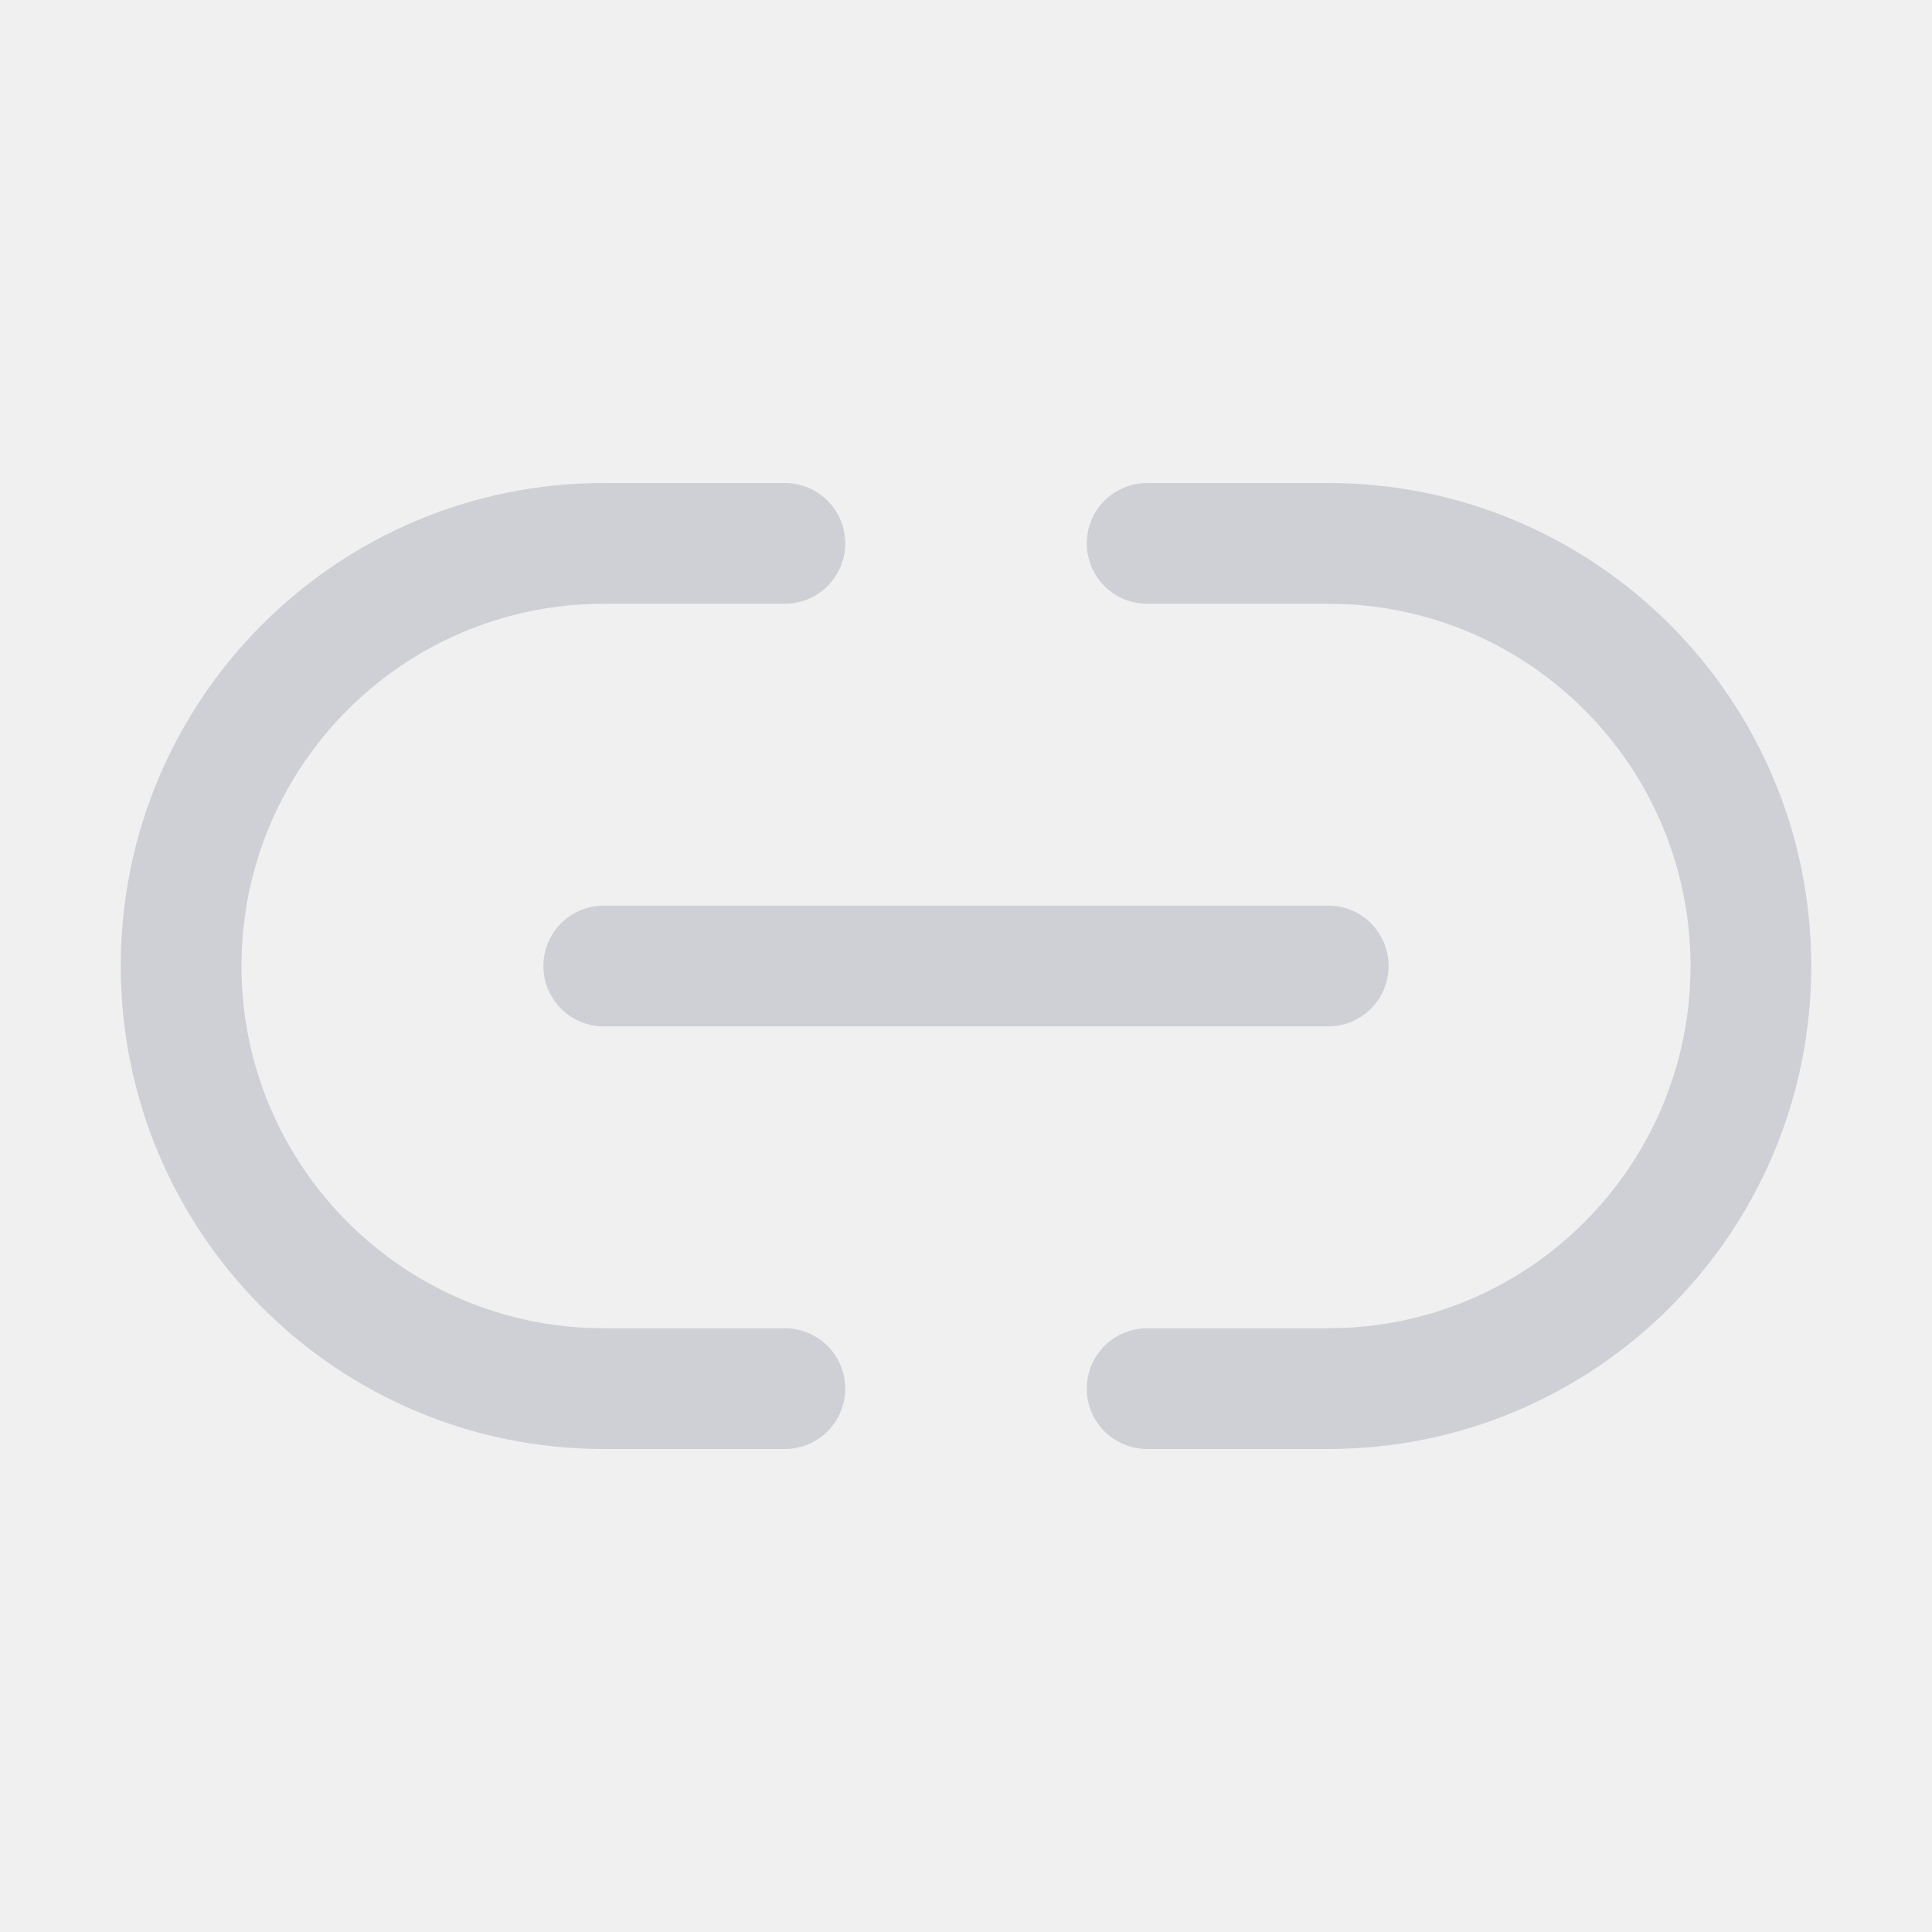
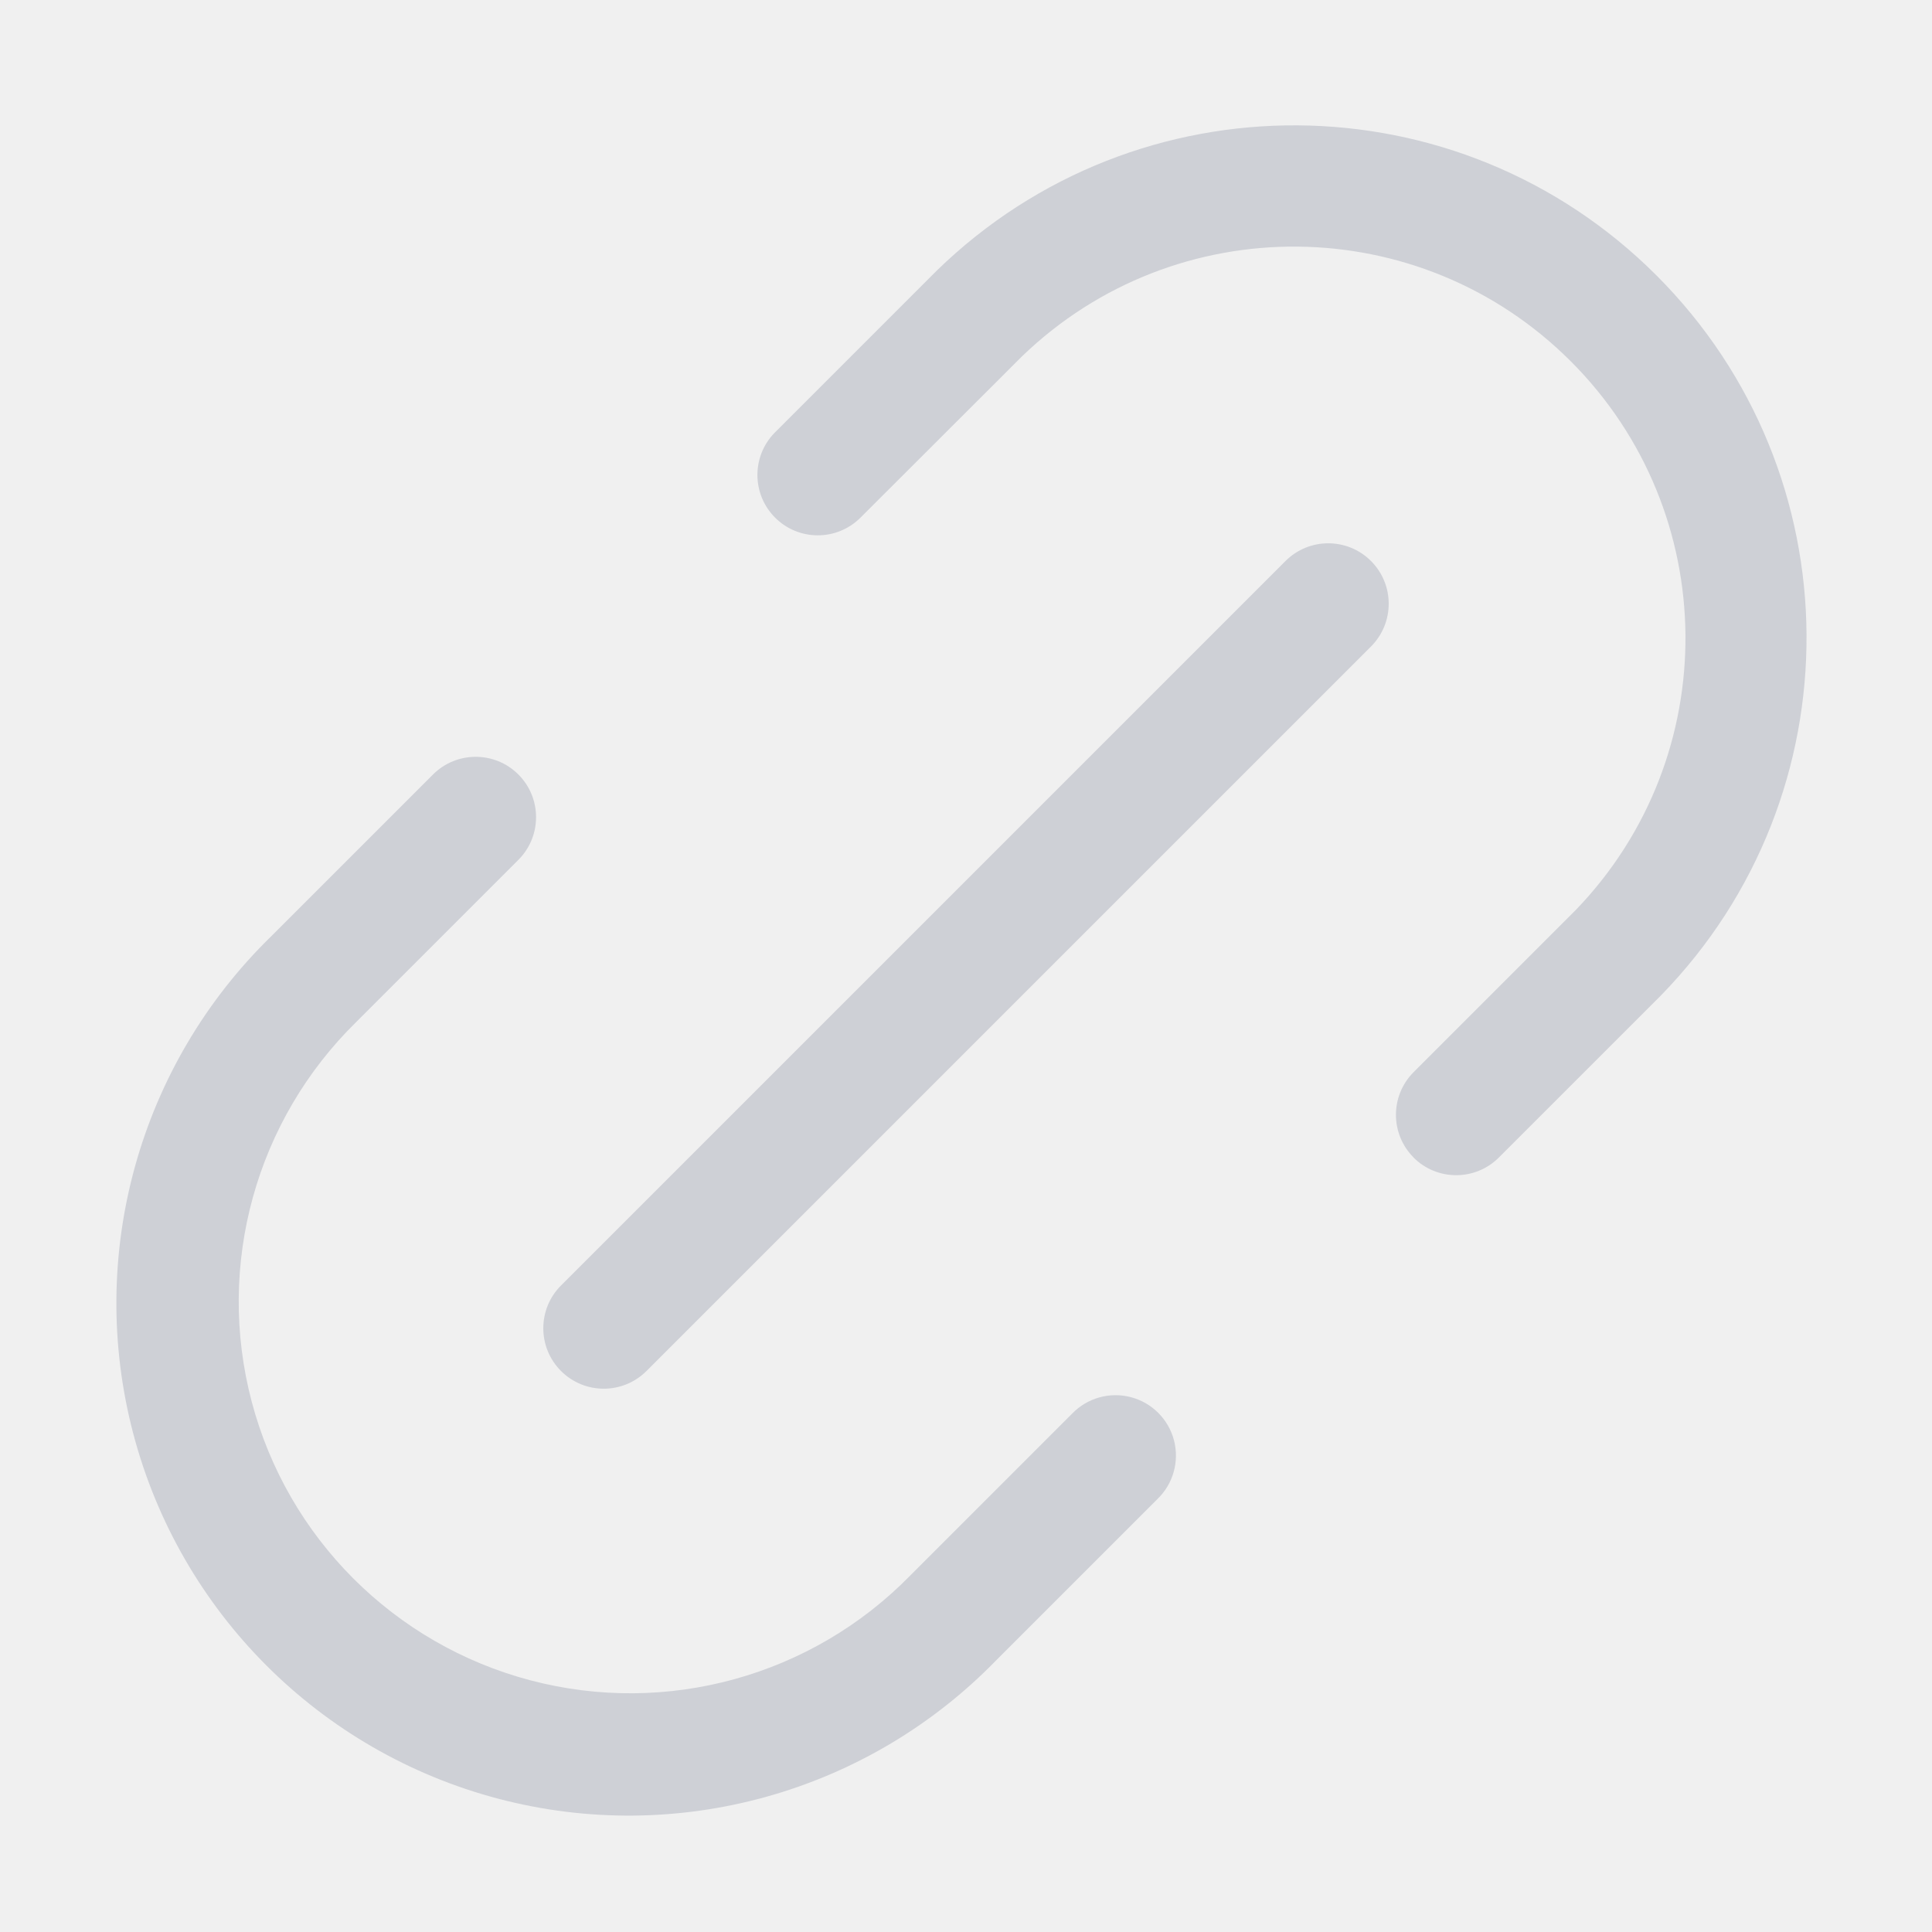
<svg xmlns="http://www.w3.org/2000/svg" width="16" height="16" viewBox="0 0 16 16" fill="none">
-   <path fill-rule="evenodd" clip-rule="evenodd" d="M5 4a4 4 0 1 0 0 8v-1a3 3 0 0 1 0-6V4zM14 8a3 3 0 0 1-3 3v1a4 4 0 0 0 0-8v1a3 3 0 0 1 3 3z" fill="#CED0D6" />
-   <path d="M5 8h6M5 4.5h1.5m-1.5 7h1.5M11 4.5H9.5m1.5 7H9.5" stroke="#CED0D6" stroke-linecap="round" />
+   <g clip-path="url(#clip0_142_1487)" fill="#CED0D6">
+     <path d="M11.707 9.586a.5.5 0 0 1 0-.707l1.344-1.344A3.243 3.243 0 0 0 8.465 2.95L7.12 4.293a.5.5 0 0 1-.707-.707l1.344-1.344a4.243 4.243 0 0 1 6 6l-1.344 1.344a.5.5 0 0 1-.707 0z" />
+     <path d="M10.646 4.646a.5.5 0 0 1 .708.708l-6 6a.5.5 0 0 1-.708-.708l6-6z" />
+     <path d="M4.293 6.414a.5.5 0 0 1 0 .707l-1.34 1.34a3.243 3.243 0 1 0 4.586 4.586l1.34-1.34a.5.5 0 1 1 .707.707l-1.34 1.34a4.243 4.243 0 1 1-6-6l1.34-1.34a.5.5 0 0 1 .707 0z" />
+   </g>
+   <defs>
+     <clipPath id="clip0_142_1487">
+       <path fill="#fff" d="M0 0h16v16H0z" />
+     </clipPath>
+   </defs>
</svg>
